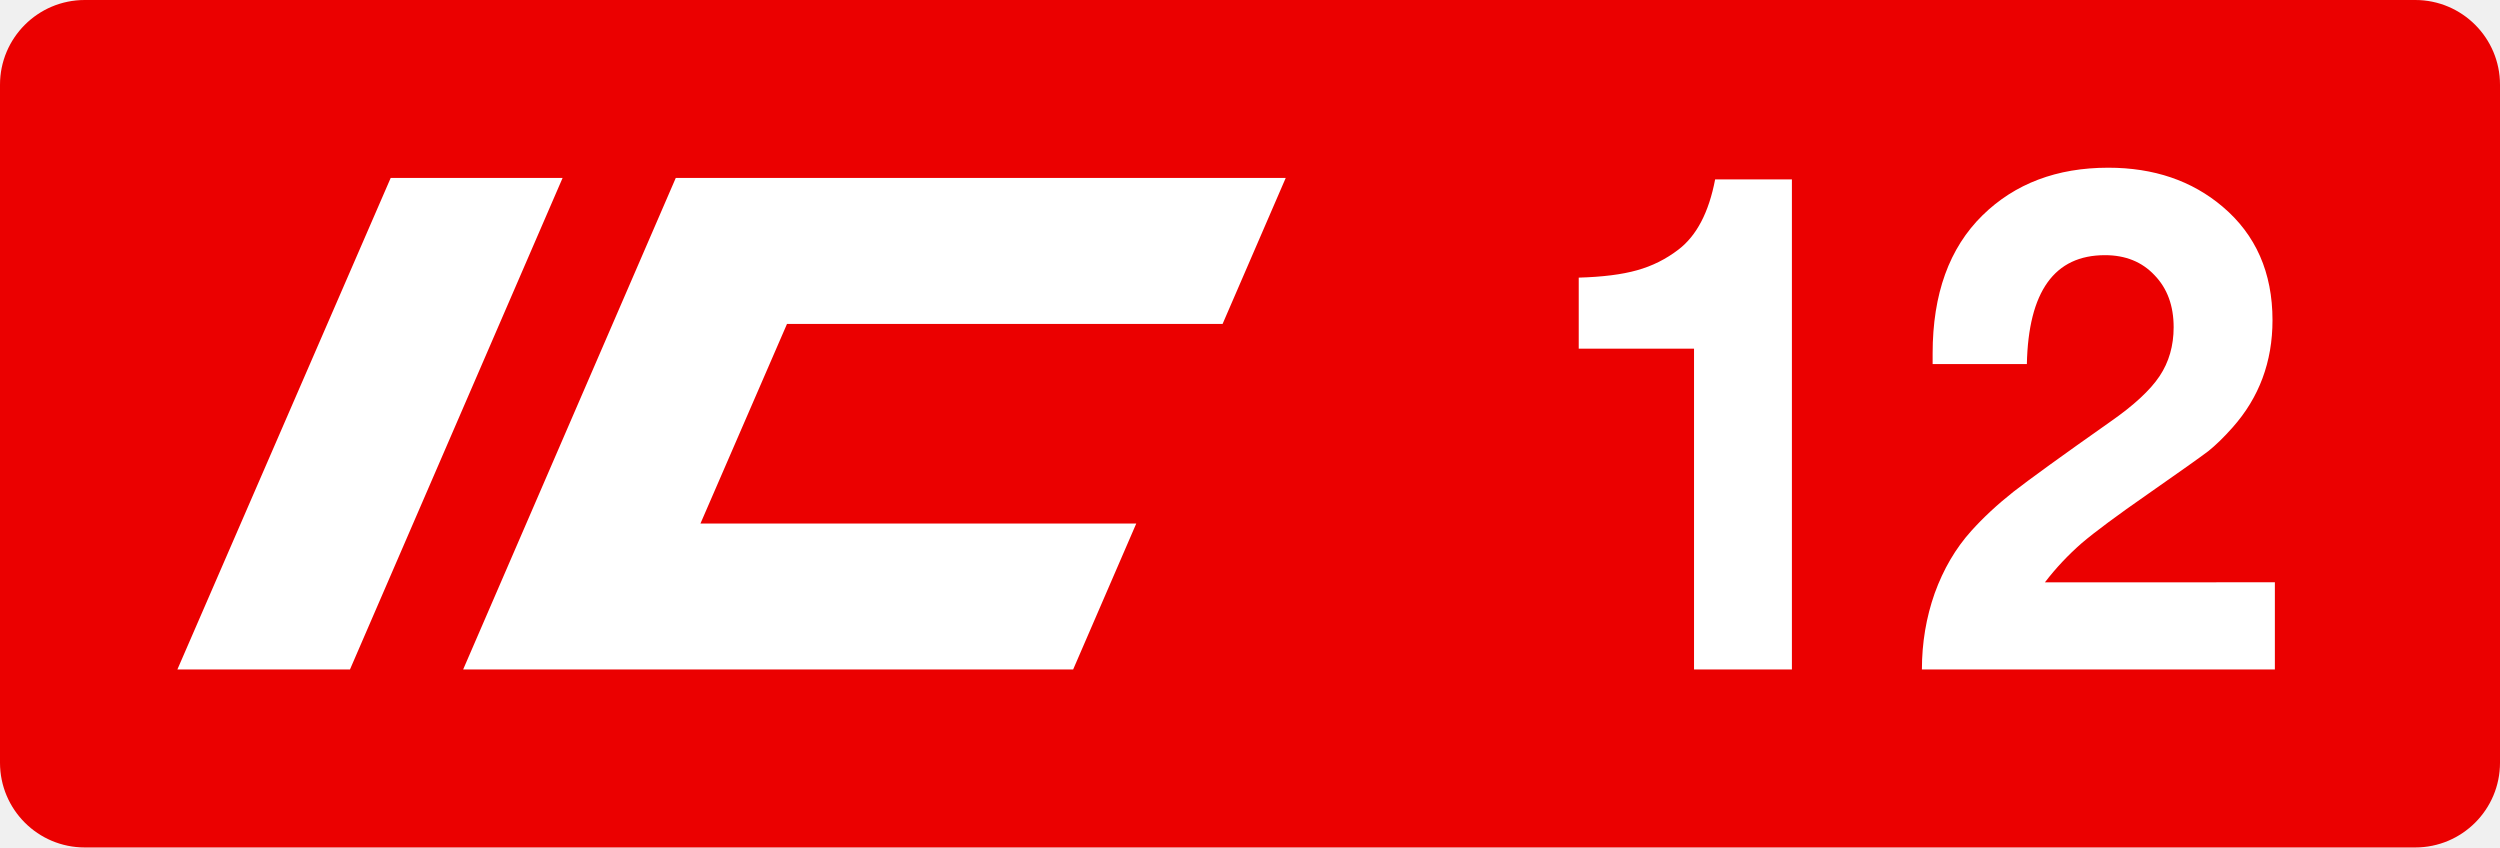
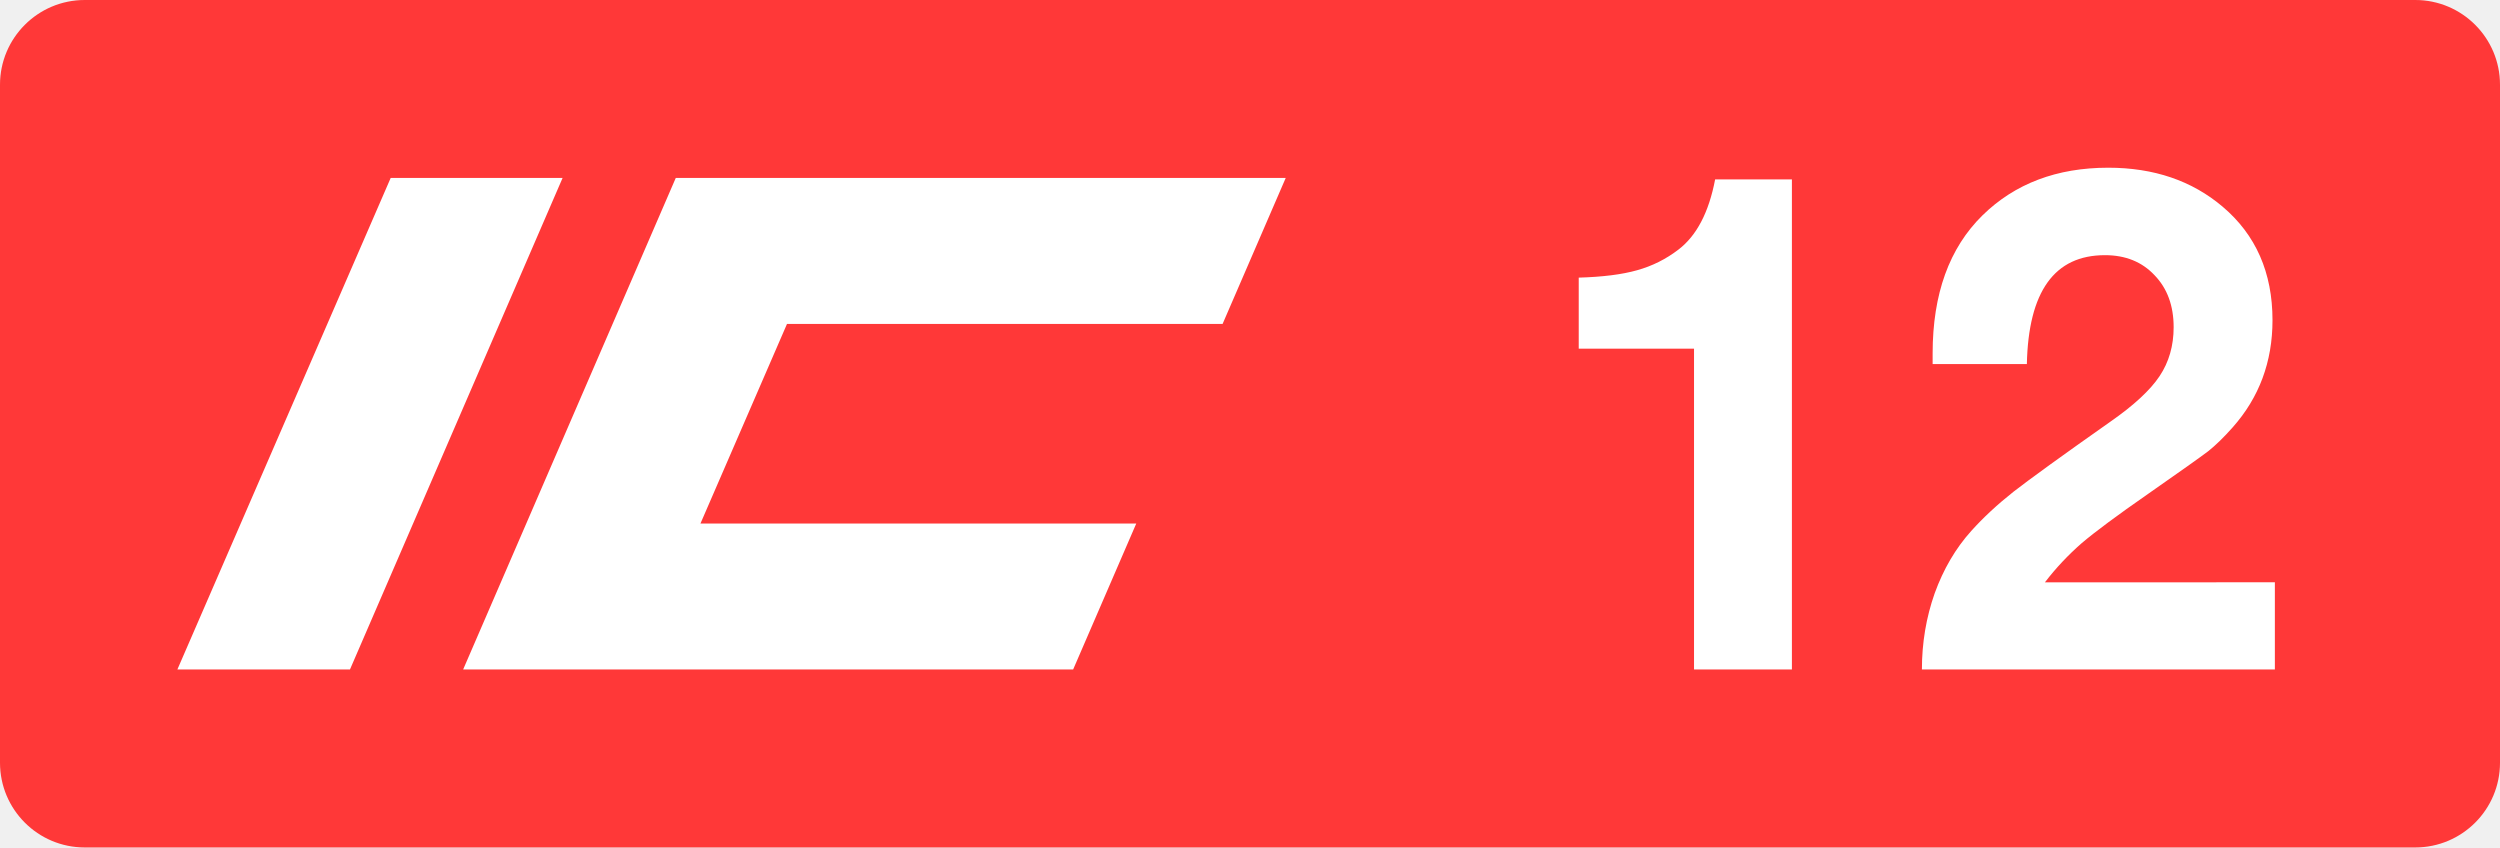
<svg xmlns="http://www.w3.org/2000/svg" class="color-immutable" width="59" height="20" fill="none" viewBox="0 0 59 20">
  <g clip-path="url(#a)">
-     <path fill="#EB0000" fill-rule="evenodd" d="M2 0a2 2 0 0 0-2 2v16a2 2 0 0 0 2 2h55a2 2 0 0 0 2-2V2a2 2 0 0 0-2-2z" clip-rule="evenodd" />
+     <path fill="#FF3838" fill-rule="evenodd" d="M2 0a2 2 0 0 0-2 2v16a2 2 0 0 0 2 2h55a2 2 0 0 0 2-2V2a2 2 0 0 0-2-2z" clip-rule="evenodd" />
    <path fill="#fff" d="M9.22 4.2h4.057L8.259 15.8H4.186zM15.948 4.2h14.395l-1.49 3.445h-10.28l-2.042 4.71h10.285l-1.49 3.445H10.93zM42.289 4.234v11.565h-2.31v-7.57h-2.721V6.552q.846-.024 1.376-.174.539-.15.98-.49.642-.492.863-1.654zM53.687 13.742v2.057h-8.33q0-.942.301-1.796.309-.855.862-1.471.427-.475.997-.926.578-.45 2.286-1.653.831-.578 1.163-1.076t.332-1.155q0-.76-.45-1.226-.444-.474-1.171-.474-1.788 0-1.843 2.57H45.61V8.34q0-2.103 1.178-3.259 1.148-1.123 2.967-1.123 1.613 0 2.697.918 1.179.996 1.179 2.681 0 1.472-.942 2.531-.308.348-.577.562-.27.205-1.416 1.005-1.092.759-1.566 1.162a6.4 6.4 0 0 0-.87.926z" />
  </g>
  <defs>
    <clipPath id="a">
      <path fill="#fff" d="M0 0h59v20H0z" />
    </clipPath>
  </defs>
</svg>
